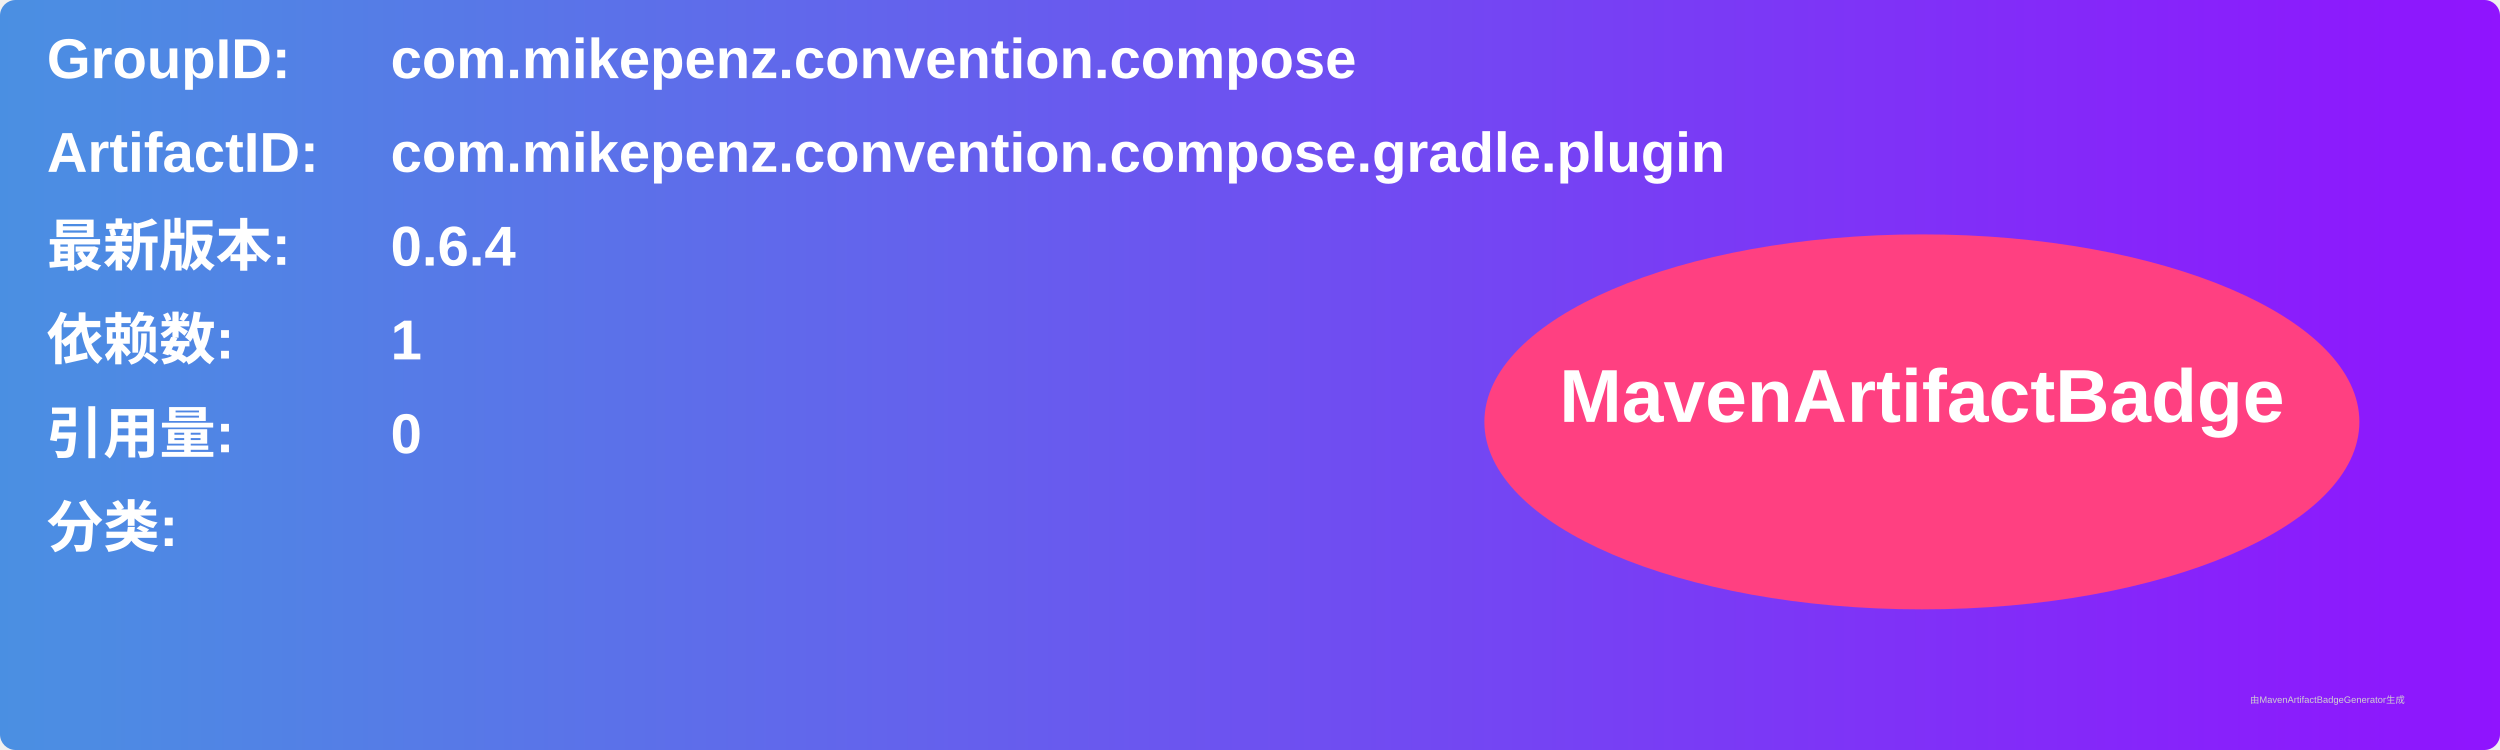
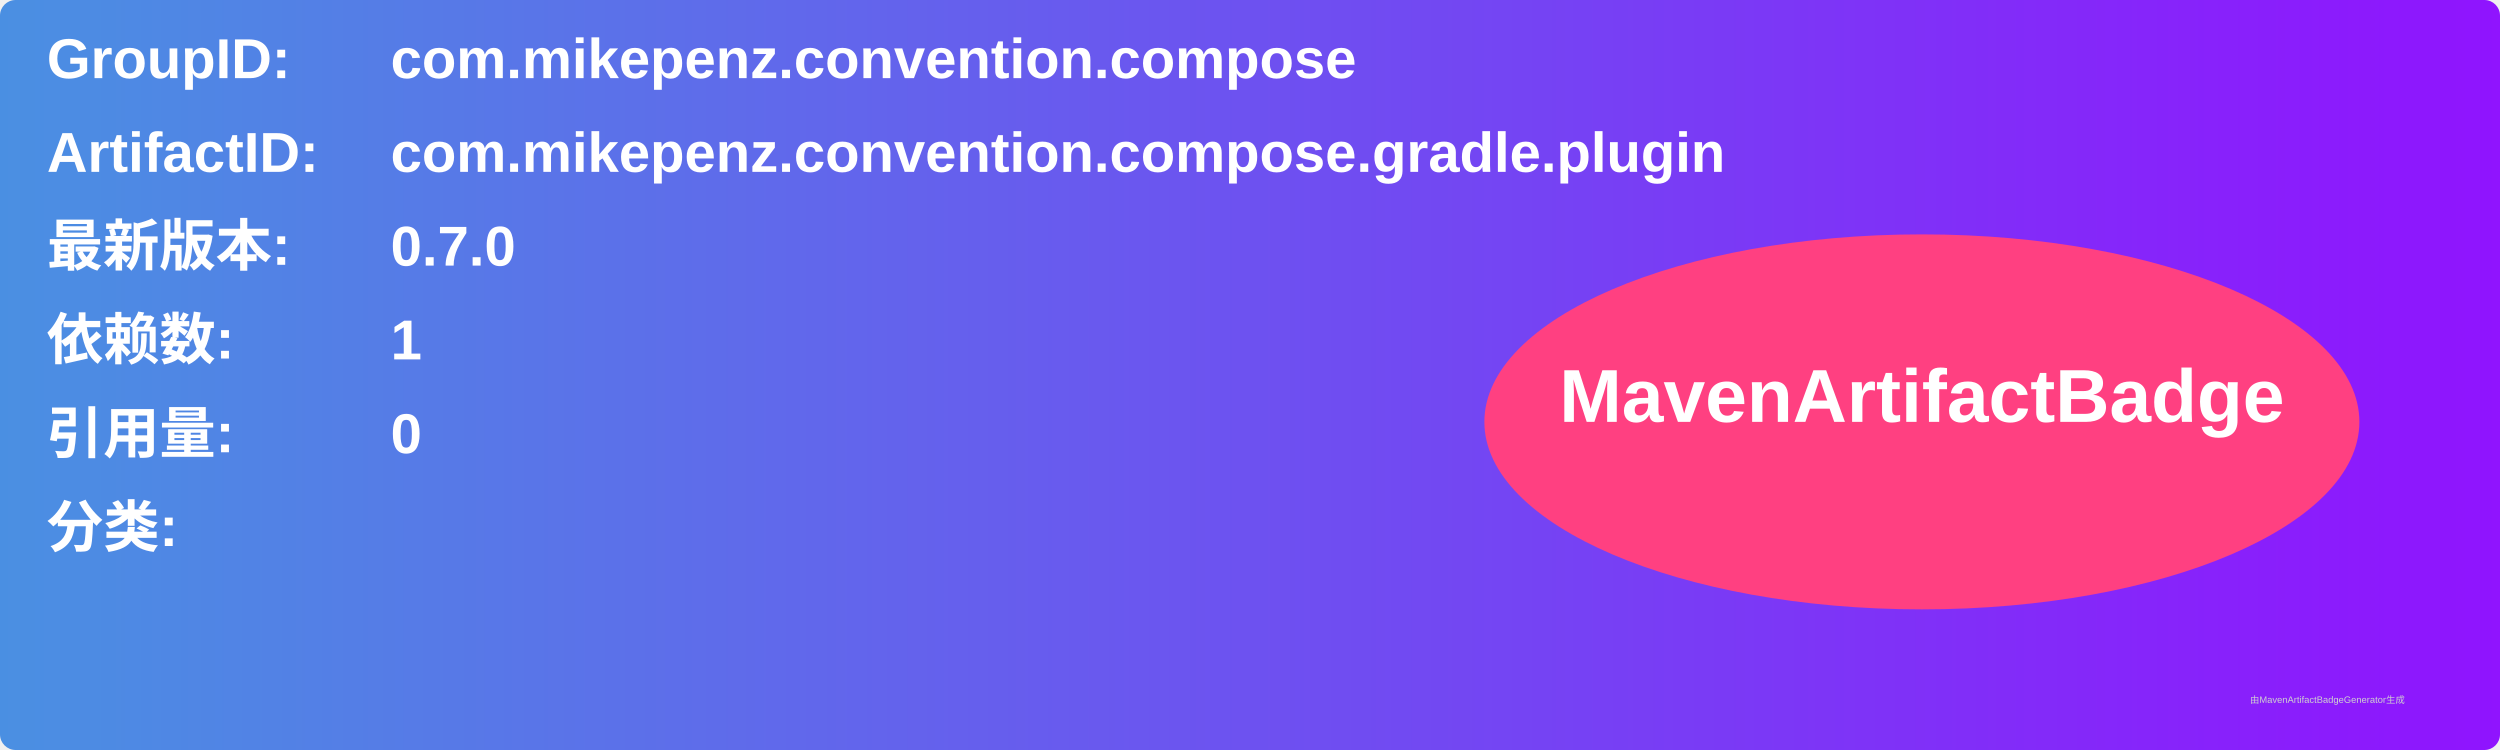
<svg xmlns="http://www.w3.org/2000/svg" width="800" height="240" viewBox="0 0 800 240">
  <linearGradient id="grad" x1="0%" y1="0%" x2="100%" y2="0%">
    <stop offset="0%" stop-color="#4a90e2" />
    <stop offset="100%" stop-color="#9013fe" />
  </linearGradient>
  <rect width="100%" height="100%" rx="5" ry="5" fill="url(#grad)" />
  <g transform="translate(15, 15)">
    <text x="0" y="10" font-family="Arial" font-size="18" fill="white" font-weight="bold" width="260">GroupID:</text>
    <text x="110" y="10" font-family="Arial" font-size="18" fill="white" font-weight="bold" width="460">com.mikepenz.convention.compose</text>
    <text x="0" y="40" font-family="Arial" font-size="18" fill="white" font-weight="bold" width="260">ArtifactID:</text>
    <text x="110" y="40" font-family="Arial" font-size="18" fill="white" font-weight="bold" width="460">com.mikepenz.convention.compose.gradle.plugin</text>
    <text x="0" y="70" font-family="Arial" font-size="18" fill="white" font-weight="bold">最新版本:</text>
    <text x="110" y="70" font-family="Arial" font-size="18" fill="white" font-weight="bold">
-       <tspan font-weight="bold">0.6.4</tspan>
+       <tspan font-weight="bold">0.7.0</tspan>
    </text>
    <text x="0" y="100" font-family="Arial" font-size="18" fill="white" font-weight="bold">依赖数: </text>
    <text x="110" y="100" font-family="Arial" font-size="18" fill="white">
      <tspan font-weight="bold">1</tspan>
    </text>
    <text x="0" y="130" font-family="Arial" font-size="18" fill="white" font-weight="bold">引用量: </text>
    <text x="110" y="130" font-family="Arial" font-size="18" fill="white">
      <tspan font-weight="bold">0</tspan>
    </text>
    <text x="0" y="160" font-family="Arial" font-size="18" fill="white" font-weight="bold">分类:</text>
    <text x="10" y="190" font-family="Arial" font-size="10" fill="white">
      <tspan font-weight="bold" />
    </text>
    <ellipse cx="600" cy="120" rx="140" ry="60" fill="#ff4081" />
    <text x="600" y="120" text-anchor="middle" font-family="Arial" font-size="24" fill="white" font-weight="bold">MavenArtifactBadge</text>
  </g>
  <text x="720" y="225" font-family="Arial" font-size="3" fill="#d0d0d0">由MavenArtifactBadgeGenerator生成</text>
</svg>
